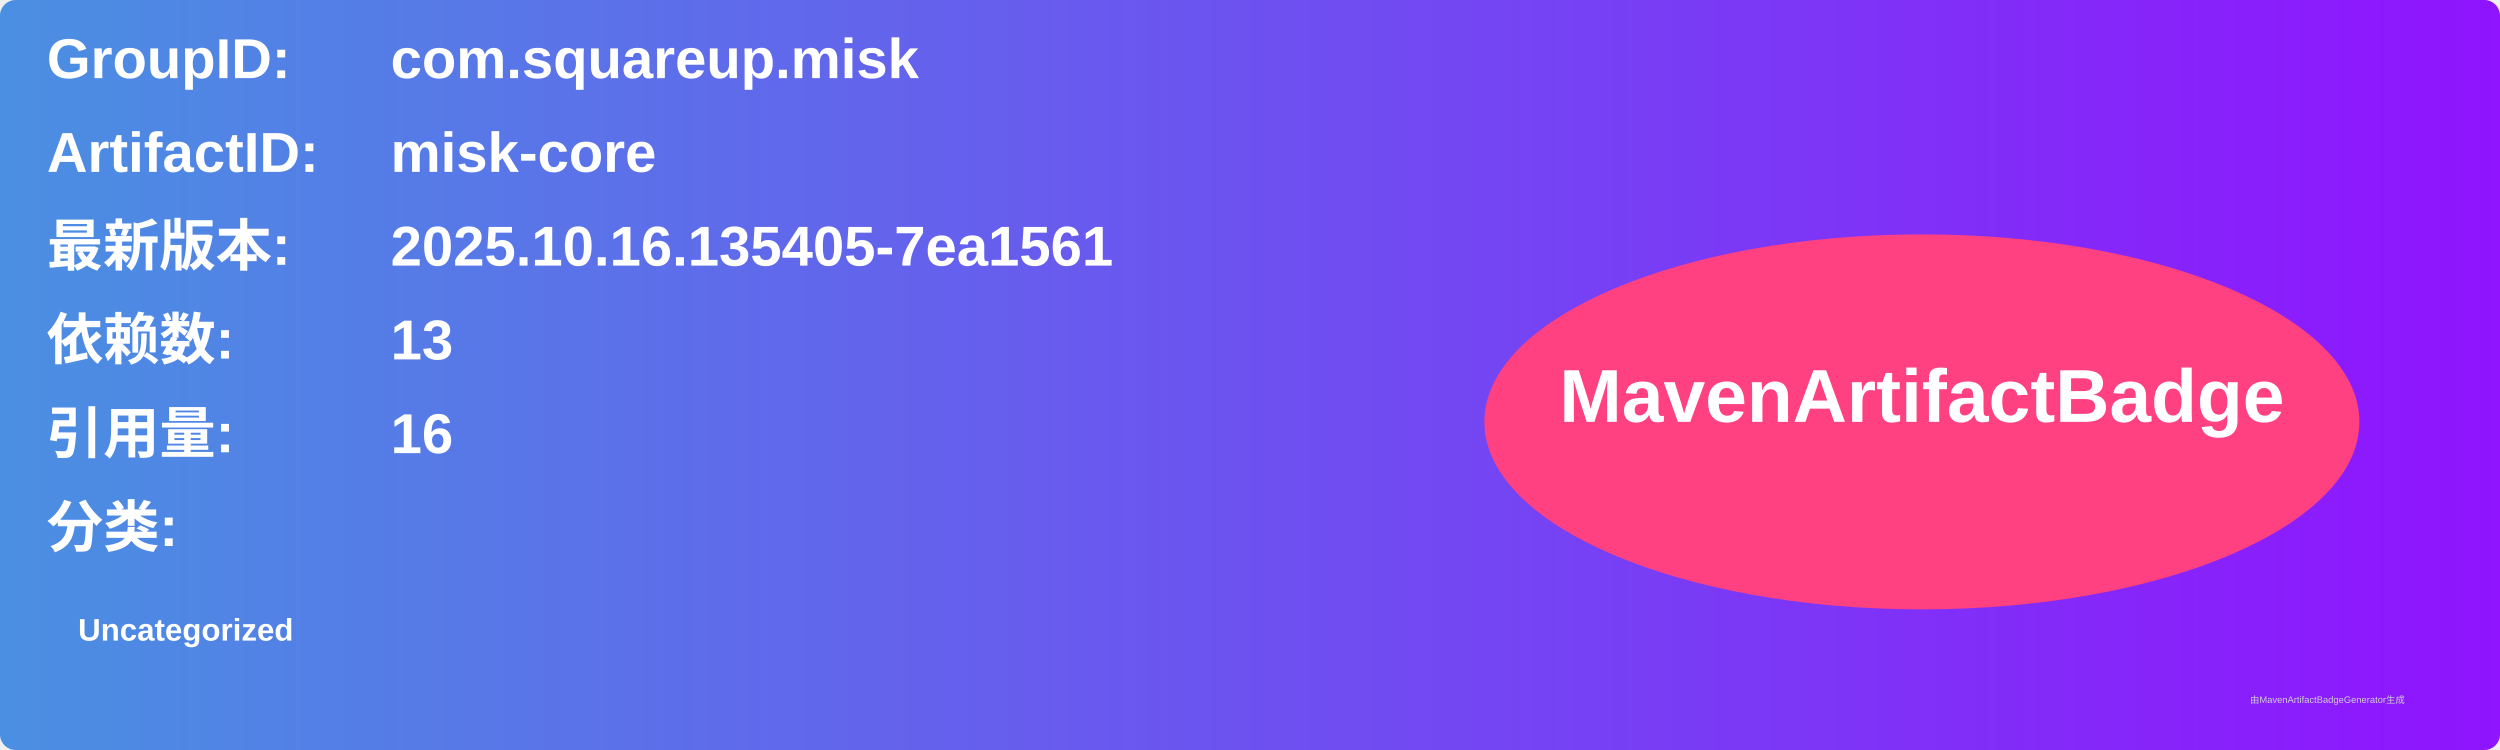
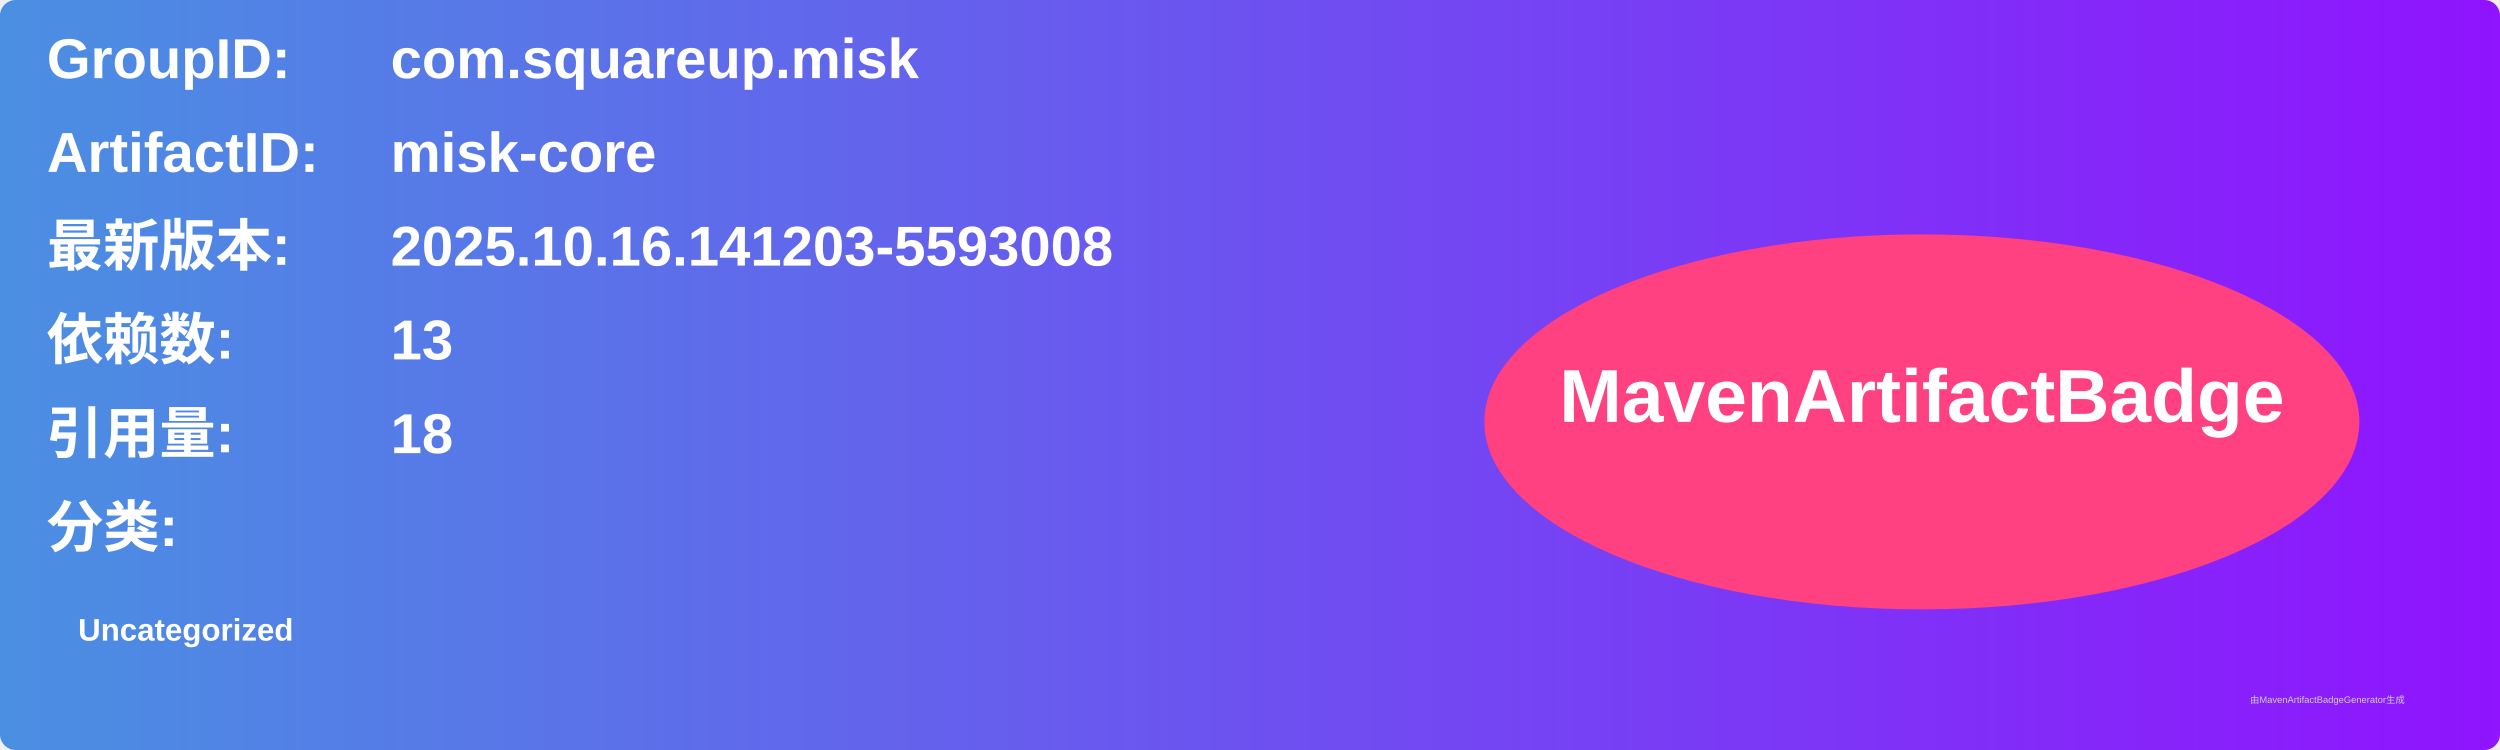
<svg xmlns="http://www.w3.org/2000/svg" width="800" height="240" viewBox="0 0 800 240">
  <linearGradient id="grad" x1="0%" y1="0%" x2="100%" y2="0%">
    <stop offset="0%" stop-color="#4a90e2" />
    <stop offset="100%" stop-color="#9013fe" />
  </linearGradient>
  <rect width="100%" height="100%" rx="5" ry="5" fill="url(#grad)" />
  <g transform="translate(15, 15)">
    <text x="0" y="10" font-family="Arial" font-size="18" fill="white" font-weight="bold" width="260">GroupID:</text>
    <text x="110" y="10" font-family="Arial" font-size="18" fill="white" font-weight="bold" width="460">com.squareup.misk</text>
    <text x="0" y="40" font-family="Arial" font-size="18" fill="white" font-weight="bold" width="260">ArtifactID:</text>
    <text x="110" y="40" font-family="Arial" font-size="18" fill="white" font-weight="bold" width="460">misk-core</text>
    <text x="0" y="70" font-family="Arial" font-size="18" fill="white" font-weight="bold">最新版本:</text>
    <text x="110" y="70" font-family="Arial" font-size="18" fill="white" font-weight="bold">
-       <tspan font-weight="bold">2025.10.16.135405-7ea1561</tspan>
+       <tspan font-weight="bold">2025.10.16.141203-5593008</tspan>
    </text>
    <text x="0" y="100" font-family="Arial" font-size="18" fill="white" font-weight="bold">依赖数: </text>
    <text x="110" y="100" font-family="Arial" font-size="18" fill="white">
      <tspan font-weight="bold">13</tspan>
    </text>
    <text x="0" y="130" font-family="Arial" font-size="18" fill="white" font-weight="bold">引用量: </text>
    <text x="110" y="130" font-family="Arial" font-size="18" fill="white">
-       <tspan font-weight="bold">16</tspan>
+       <tspan font-weight="bold">18</tspan>
    </text>
    <text x="0" y="160" font-family="Arial" font-size="18" fill="white" font-weight="bold">分类:</text>
    <text x="10" y="190" font-family="Arial" font-size="10" fill="white">
      <tspan font-weight="bold">Uncategorized</tspan>
    </text>
    <ellipse cx="600" cy="120" rx="140" ry="60" fill="#ff4081" />
    <text x="600" y="120" text-anchor="middle" font-family="Arial" font-size="24" fill="white" font-weight="bold">MavenArtifactBadge</text>
  </g>
  <text x="720" y="225" font-family="Arial" font-size="3" fill="#d0d0d0">由MavenArtifactBadgeGenerator生成</text>
</svg>
